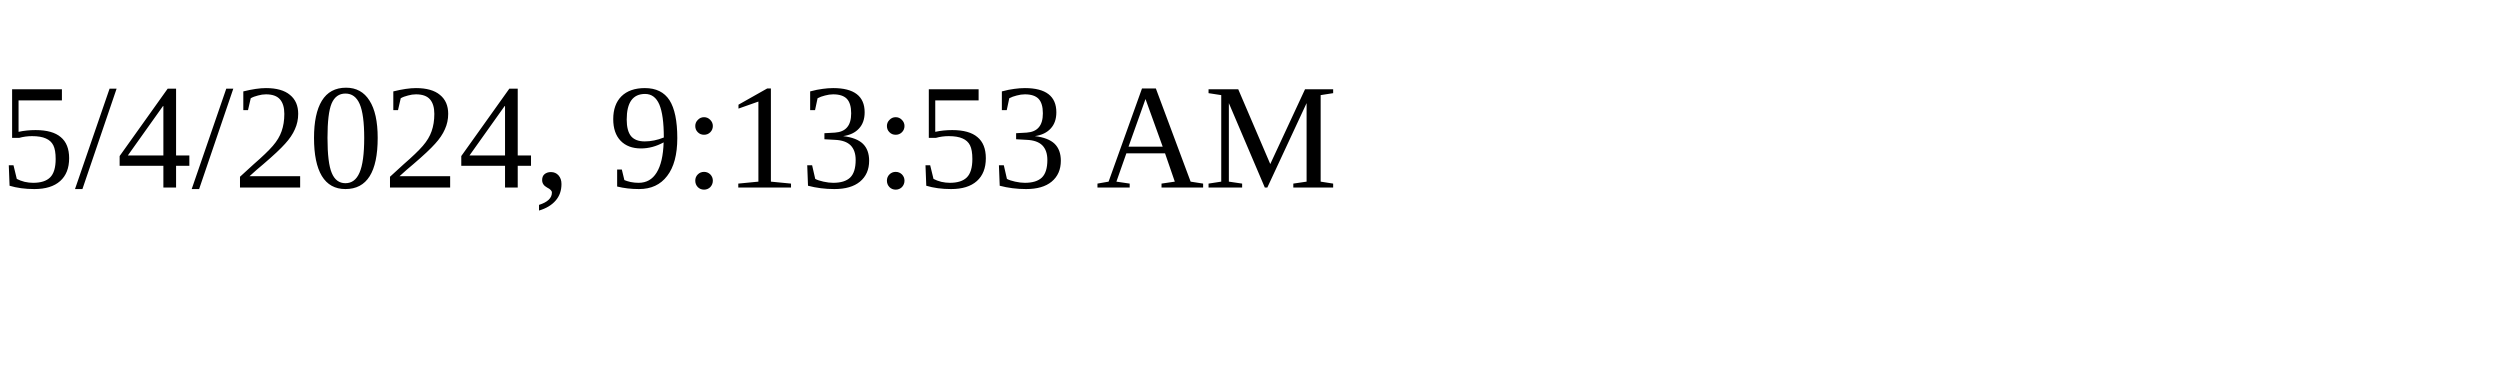
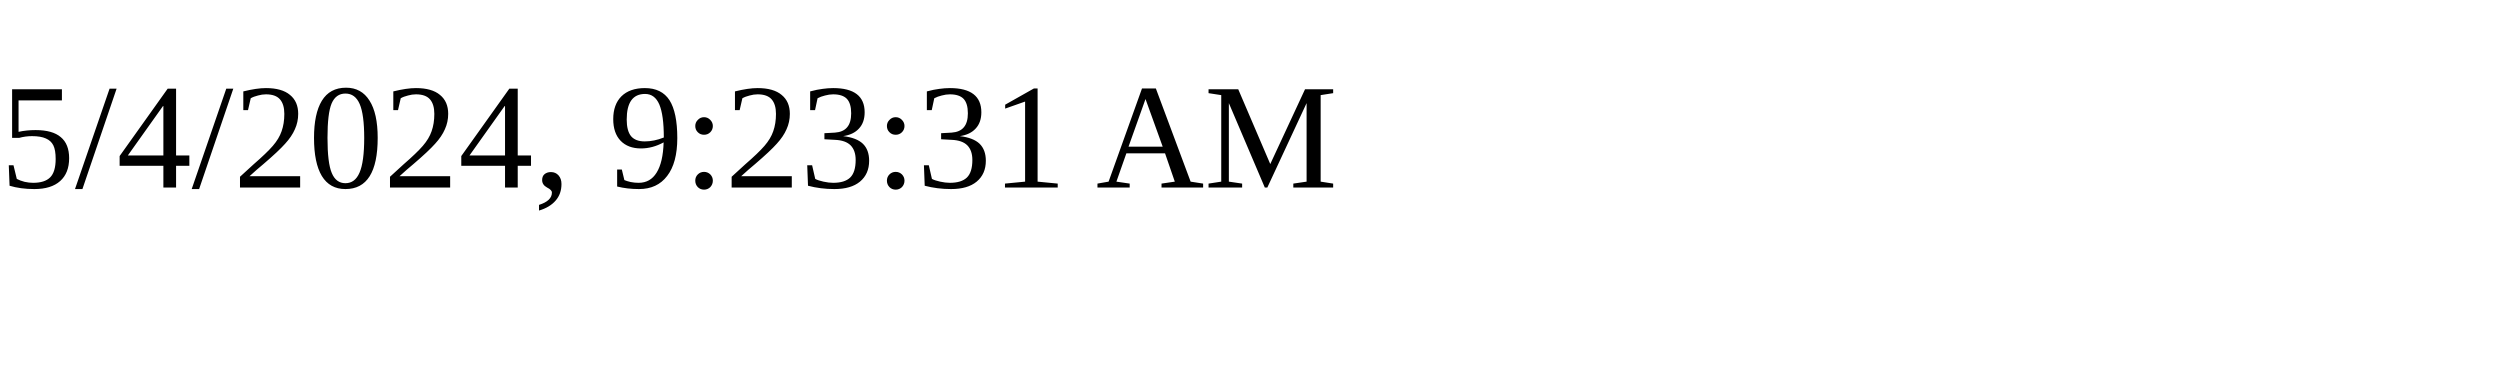
<svg xmlns="http://www.w3.org/2000/svg" height="30" width="200">
-   <text x="0" y="15">5/4/2024, 9:13:53 AM</text>
+   <text x="0" y="15">5/4/2024, 9:23:31 AM</text>
</svg>
